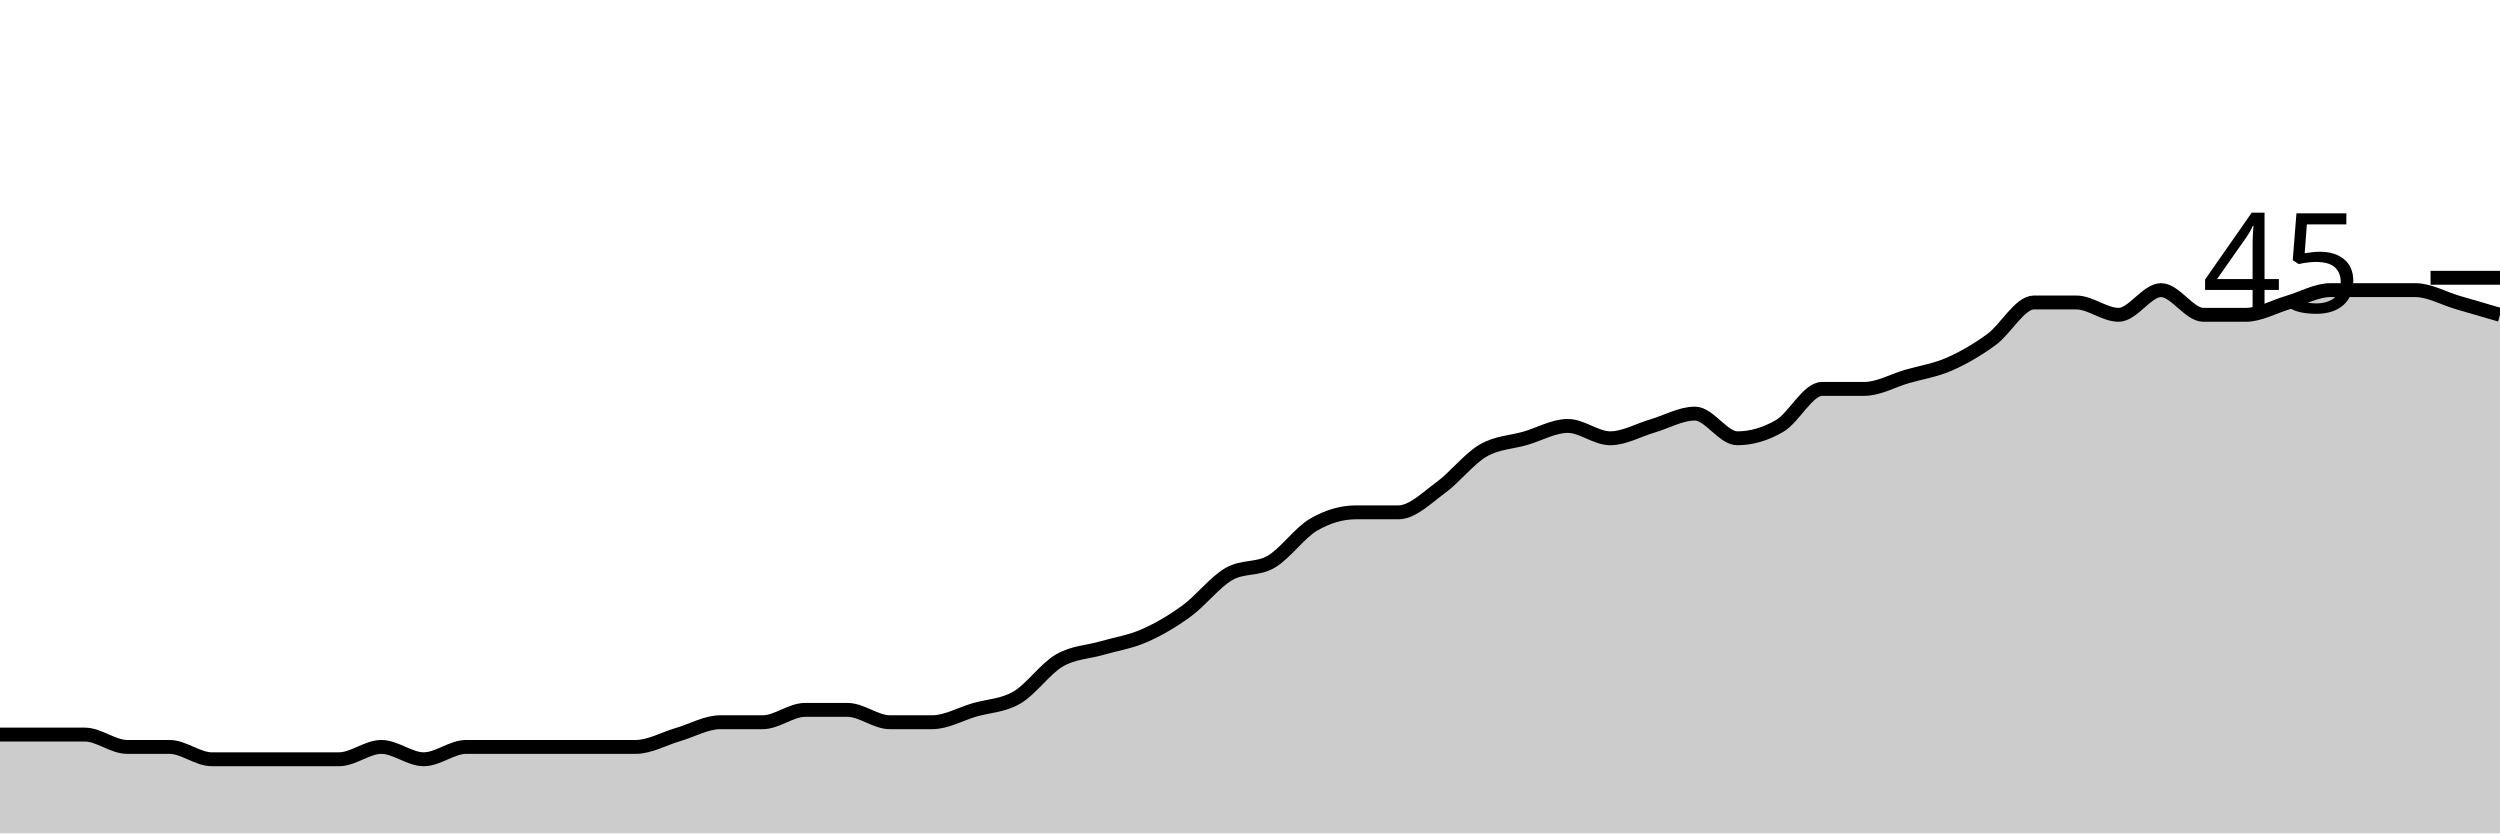
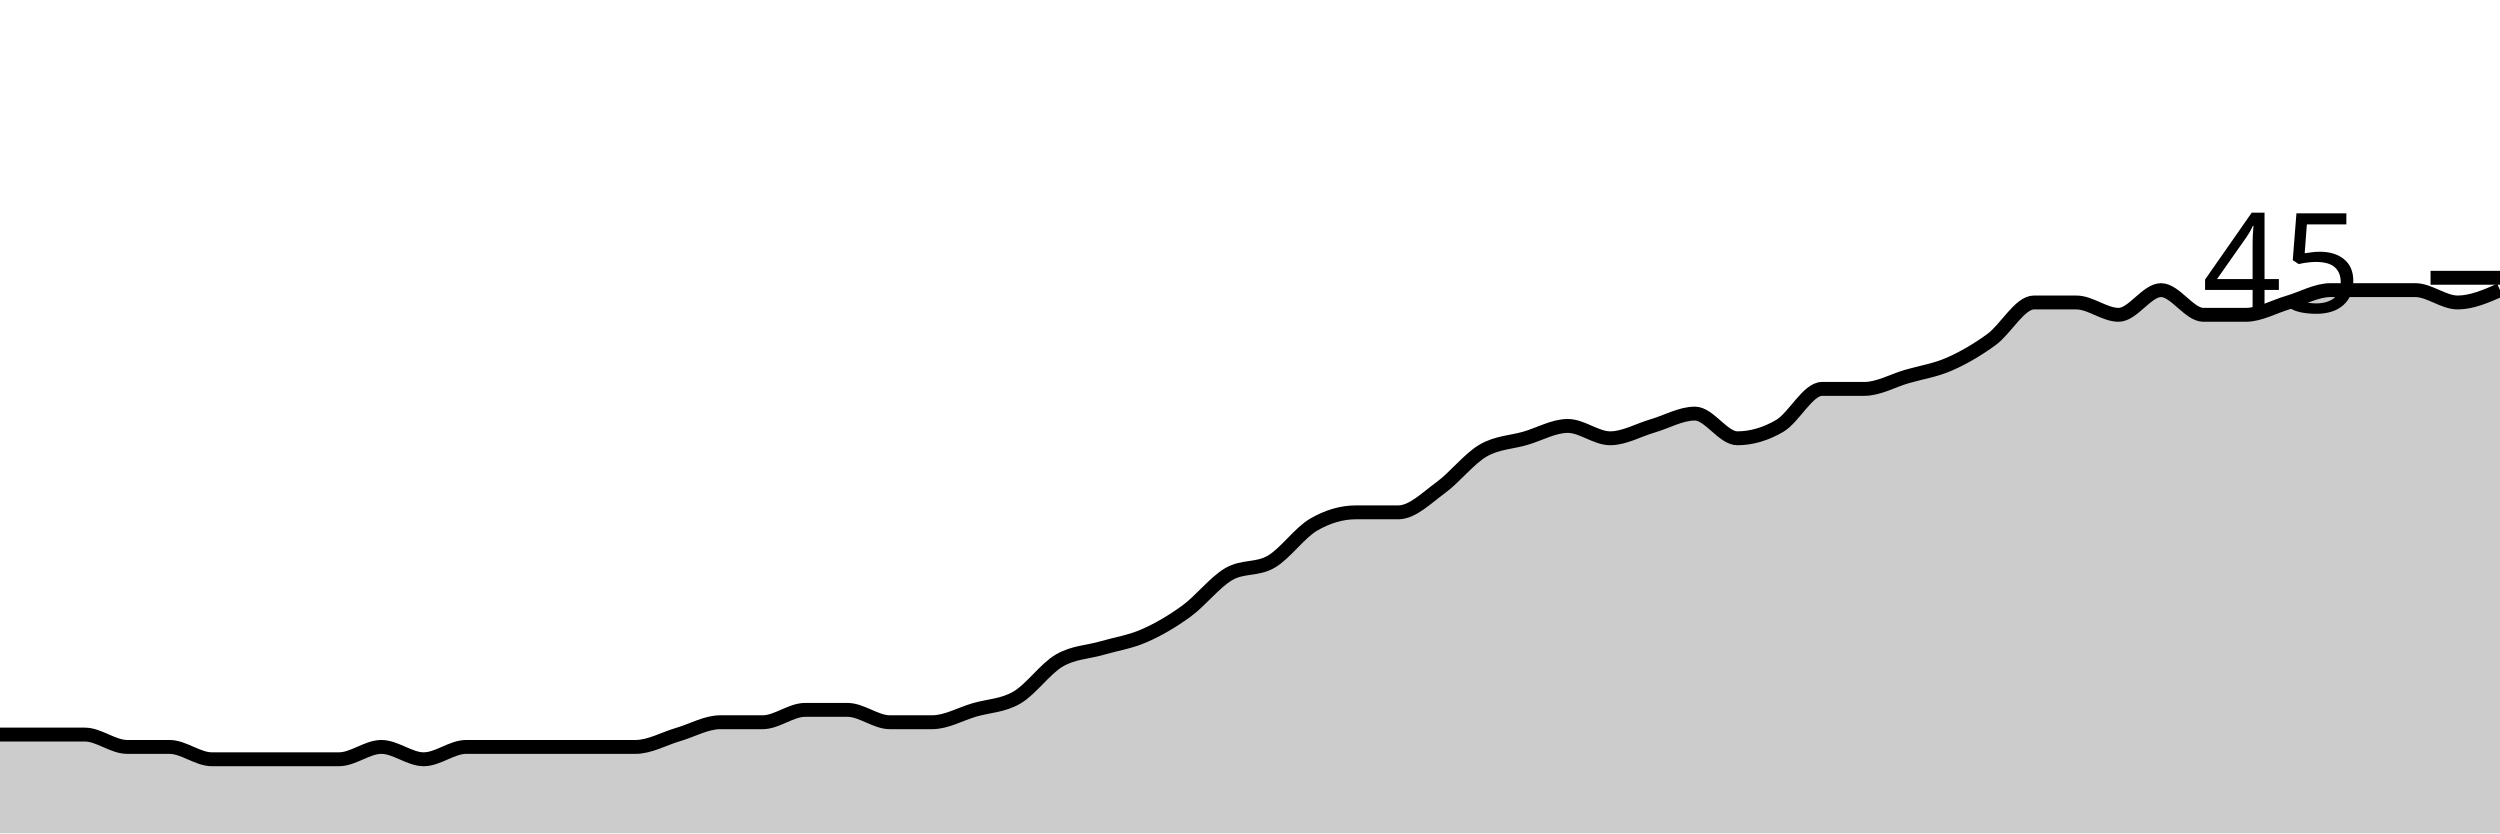
<svg xmlns="http://www.w3.org/2000/svg" viewBox="0 0 180 60">
  <g transform="translate(0,20)">
-     <path class="area" fill="rgba(0, 0, 0, 0.2)" d="M0,32.889C1.017,32.889,2.034,32.889,3.051,32.889C4.068,32.889,5.085,32.889,6.102,32.889C7.119,32.889,8.136,33.778,9.153,33.778C10.169,33.778,11.186,33.778,12.203,33.778C13.22,33.778,14.237,34.667,15.254,34.667C16.271,34.667,17.288,34.667,18.305,34.667C19.322,34.667,20.339,34.667,21.356,34.667C22.373,34.667,23.39,34.667,24.407,34.667C25.424,34.667,26.441,33.778,27.458,33.778C28.475,33.778,29.492,34.667,30.508,34.667C31.525,34.667,32.542,33.778,33.559,33.778C34.576,33.778,35.593,33.778,36.61,33.778C37.627,33.778,38.644,33.778,39.661,33.778C40.678,33.778,41.695,33.778,42.712,33.778C43.729,33.778,44.746,33.778,45.763,33.778C46.78,33.778,47.797,33.185,48.814,32.889C49.831,32.593,50.847,32,51.864,32C52.881,32,53.898,32,54.915,32C55.932,32,56.949,31.111,57.966,31.111C58.983,31.111,60,31.111,61.017,31.111C62.034,31.111,63.051,32,64.068,32C65.085,32,66.102,32,67.119,32C68.136,32,69.153,31.407,70.169,31.111C71.186,30.815,72.203,30.815,73.22,30.222C74.237,29.63,75.254,28.148,76.271,27.556C77.288,26.963,78.305,26.963,79.322,26.667C80.339,26.37,81.356,26.222,82.373,25.778C83.39,25.333,84.407,24.741,85.424,24C86.441,23.259,87.458,21.926,88.475,21.333C89.492,20.741,90.508,21.037,91.525,20.444C92.542,19.852,93.559,18.37,94.576,17.778C95.593,17.185,96.61,16.889,97.627,16.889C98.644,16.889,99.661,16.889,100.678,16.889C101.695,16.889,102.712,15.852,103.729,15.111C104.746,14.37,105.763,13.037,106.78,12.444C107.797,11.852,108.814,11.852,109.831,11.556C110.847,11.259,111.864,10.667,112.881,10.667C113.898,10.667,114.915,11.556,115.932,11.556C116.949,11.556,117.966,10.963,118.983,10.667C120,10.37,121.017,9.778,122.034,9.778C123.051,9.778,124.068,11.556,125.085,11.556C126.102,11.556,127.119,11.259,128.136,10.667C129.153,10.074,130.169,8,131.186,8C132.203,8,133.22,8,134.237,8C135.254,8,136.271,7.407,137.288,7.111C138.305,6.815,139.322,6.667,140.339,6.222C141.356,5.778,142.373,5.185,143.39,4.444C144.407,3.704,145.424,1.778,146.441,1.778C147.458,1.778,148.475,1.778,149.492,1.778C150.508,1.778,151.525,2.667,152.542,2.667C153.559,2.667,154.576,0.889,155.593,0.889C156.61,0.889,157.627,2.667,158.644,2.667C159.661,2.667,160.678,2.667,161.695,2.667C162.712,2.667,163.729,2.074,164.746,1.778C165.763,1.481,166.78,0.889,167.797,0.889C168.814,0.889,169.831,0.889,170.847,0.889C171.864,0.889,172.881,0.889,173.898,0.889C174.915,0.889,175.932,1.481,176.949,1.778C177.966,2.074,178.983,2.37,180,2.667L180,40C178.983,40,177.966,40,176.949,40C175.932,40,174.915,40,173.898,40C172.881,40,171.864,40,170.847,40C169.831,40,168.814,40,167.797,40C166.78,40,165.763,40,164.746,40C163.729,40,162.712,40,161.695,40C160.678,40,159.661,40,158.644,40C157.627,40,156.61,40,155.593,40C154.576,40,153.559,40,152.542,40C151.525,40,150.508,40,149.492,40C148.475,40,147.458,40,146.441,40C145.424,40,144.407,40,143.39,40C142.373,40,141.356,40,140.339,40C139.322,40,138.305,40,137.288,40C136.271,40,135.254,40,134.237,40C133.22,40,132.203,40,131.186,40C130.169,40,129.153,40,128.136,40C127.119,40,126.102,40,125.085,40C124.068,40,123.051,40,122.034,40C121.017,40,120,40,118.983,40C117.966,40,116.949,40,115.932,40C114.915,40,113.898,40,112.881,40C111.864,40,110.847,40,109.831,40C108.814,40,107.797,40,106.78,40C105.763,40,104.746,40,103.729,40C102.712,40,101.695,40,100.678,40C99.661,40,98.644,40,97.627,40C96.61,40,95.593,40,94.576,40C93.559,40,92.542,40,91.525,40C90.508,40,89.492,40,88.475,40C87.458,40,86.441,40,85.424,40C84.407,40,83.39,40,82.373,40C81.356,40,80.339,40,79.322,40C78.305,40,77.288,40,76.271,40C75.254,40,74.237,40,73.22,40C72.203,40,71.186,40,70.169,40C69.153,40,68.136,40,67.119,40C66.102,40,65.085,40,64.068,40C63.051,40,62.034,40,61.017,40C60,40,58.983,40,57.966,40C56.949,40,55.932,40,54.915,40C53.898,40,52.881,40,51.864,40C50.847,40,49.831,40,48.814,40C47.797,40,46.78,40,45.763,40C44.746,40,43.729,40,42.712,40C41.695,40,40.678,40,39.661,40C38.644,40,37.627,40,36.61,40C35.593,40,34.576,40,33.559,40C32.542,40,31.525,40,30.508,40C29.492,40,28.475,40,27.458,40C26.441,40,25.424,40,24.407,40C23.39,40,22.373,40,21.356,40C20.339,40,19.322,40,18.305,40C17.288,40,16.271,40,15.254,40C14.237,40,13.22,40,12.203,40C11.186,40,10.169,40,9.153,40C8.136,40,7.119,40,6.102,40C5.085,40,4.068,40,3.051,40C2.034,40,1.017,40,0,40Z" />
-     <path class="line" stroke="black" fill="none" d="M0,32.889C1.017,32.889,2.034,32.889,3.051,32.889C4.068,32.889,5.085,32.889,6.102,32.889C7.119,32.889,8.136,33.778,9.153,33.778C10.169,33.778,11.186,33.778,12.203,33.778C13.22,33.778,14.237,34.667,15.254,34.667C16.271,34.667,17.288,34.667,18.305,34.667C19.322,34.667,20.339,34.667,21.356,34.667C22.373,34.667,23.39,34.667,24.407,34.667C25.424,34.667,26.441,33.778,27.458,33.778C28.475,33.778,29.492,34.667,30.508,34.667C31.525,34.667,32.542,33.778,33.559,33.778C34.576,33.778,35.593,33.778,36.61,33.778C37.627,33.778,38.644,33.778,39.661,33.778C40.678,33.778,41.695,33.778,42.712,33.778C43.729,33.778,44.746,33.778,45.763,33.778C46.78,33.778,47.797,33.185,48.814,32.889C49.831,32.593,50.847,32,51.864,32C52.881,32,53.898,32,54.915,32C55.932,32,56.949,31.111,57.966,31.111C58.983,31.111,60,31.111,61.017,31.111C62.034,31.111,63.051,32,64.068,32C65.085,32,66.102,32,67.119,32C68.136,32,69.153,31.407,70.169,31.111C71.186,30.815,72.203,30.815,73.22,30.222C74.237,29.63,75.254,28.148,76.271,27.556C77.288,26.963,78.305,26.963,79.322,26.667C80.339,26.37,81.356,26.222,82.373,25.778C83.39,25.333,84.407,24.741,85.424,24C86.441,23.259,87.458,21.926,88.475,21.333C89.492,20.741,90.508,21.037,91.525,20.444C92.542,19.852,93.559,18.37,94.576,17.778C95.593,17.185,96.61,16.889,97.627,16.889C98.644,16.889,99.661,16.889,100.678,16.889C101.695,16.889,102.712,15.852,103.729,15.111C104.746,14.37,105.763,13.037,106.78,12.444C107.797,11.852,108.814,11.852,109.831,11.556C110.847,11.259,111.864,10.667,112.881,10.667C113.898,10.667,114.915,11.556,115.932,11.556C116.949,11.556,117.966,10.963,118.983,10.667C120,10.37,121.017,9.778,122.034,9.778C123.051,9.778,124.068,11.556,125.085,11.556C126.102,11.556,127.119,11.259,128.136,10.667C129.153,10.074,130.169,8,131.186,8C132.203,8,133.22,8,134.237,8C135.254,8,136.271,7.407,137.288,7.111C138.305,6.815,139.322,6.667,140.339,6.222C141.356,5.778,142.373,5.185,143.39,4.444C144.407,3.704,145.424,1.778,146.441,1.778C147.458,1.778,148.475,1.778,149.492,1.778C150.508,1.778,151.525,2.667,152.542,2.667C153.559,2.667,154.576,0.889,155.593,0.889C156.61,0.889,157.627,2.667,158.644,2.667C159.661,2.667,160.678,2.667,161.695,2.667C162.712,2.667,163.729,2.074,164.746,1.778C165.763,1.481,166.78,0.889,167.797,0.889C168.814,0.889,169.831,0.889,170.847,0.889C171.864,0.889,172.881,0.889,173.898,0.889C174.915,0.889,175.932,1.481,176.949,1.778C177.966,2.074,178.983,2.37,180,2.667" />
+     <path class="area" fill="rgba(0, 0, 0, 0.2)" d="M0,32.889C1.017,32.889,2.034,32.889,3.051,32.889C4.068,32.889,5.085,32.889,6.102,32.889C7.119,32.889,8.136,33.778,9.153,33.778C10.169,33.778,11.186,33.778,12.203,33.778C13.22,33.778,14.237,34.667,15.254,34.667C16.271,34.667,17.288,34.667,18.305,34.667C19.322,34.667,20.339,34.667,21.356,34.667C22.373,34.667,23.39,34.667,24.407,34.667C25.424,34.667,26.441,33.778,27.458,33.778C28.475,33.778,29.492,34.667,30.508,34.667C31.525,34.667,32.542,33.778,33.559,33.778C34.576,33.778,35.593,33.778,36.61,33.778C37.627,33.778,38.644,33.778,39.661,33.778C40.678,33.778,41.695,33.778,42.712,33.778C43.729,33.778,44.746,33.778,45.763,33.778C46.78,33.778,47.797,33.185,48.814,32.889C49.831,32.593,50.847,32,51.864,32C52.881,32,53.898,32,54.915,32C55.932,32,56.949,31.111,57.966,31.111C58.983,31.111,60,31.111,61.017,31.111C62.034,31.111,63.051,32,64.068,32C65.085,32,66.102,32,67.119,32C68.136,32,69.153,31.407,70.169,31.111C71.186,30.815,72.203,30.815,73.22,30.222C74.237,29.63,75.254,28.148,76.271,27.556C77.288,26.963,78.305,26.963,79.322,26.667C80.339,26.37,81.356,26.222,82.373,25.778C83.39,25.333,84.407,24.741,85.424,24C86.441,23.259,87.458,21.926,88.475,21.333C89.492,20.741,90.508,21.037,91.525,20.444C92.542,19.852,93.559,18.37,94.576,17.778C95.593,17.185,96.61,16.889,97.627,16.889C98.644,16.889,99.661,16.889,100.678,16.889C101.695,16.889,102.712,15.852,103.729,15.111C104.746,14.37,105.763,13.037,106.78,12.444C107.797,11.852,108.814,11.852,109.831,11.556C110.847,11.259,111.864,10.667,112.881,10.667C113.898,10.667,114.915,11.556,115.932,11.556C116.949,11.556,117.966,10.963,118.983,10.667C120,10.37,121.017,9.778,122.034,9.778C123.051,9.778,124.068,11.556,125.085,11.556C126.102,11.556,127.119,11.259,128.136,10.667C129.153,10.074,130.169,8,131.186,8C132.203,8,133.22,8,134.237,8C135.254,8,136.271,7.407,137.288,7.111C138.305,6.815,139.322,6.667,140.339,6.222C141.356,5.778,142.373,5.185,143.39,4.444C144.407,3.704,145.424,1.778,146.441,1.778C147.458,1.778,148.475,1.778,149.492,1.778C150.508,1.778,151.525,2.667,152.542,2.667C153.559,2.667,154.576,0.889,155.593,0.889C156.61,0.889,157.627,2.667,158.644,2.667C159.661,2.667,160.678,2.667,161.695,2.667C162.712,2.667,163.729,2.074,164.746,1.778C165.763,1.481,166.78,0.889,167.797,0.889C168.814,0.889,169.831,0.889,170.847,0.889C171.864,0.889,172.881,0.889,173.898,0.889C174.915,0.889,175.932,1.778,176.949,1.778C177.966,1.778,178.983,1.333,180,0.889L180,40C178.983,40,177.966,40,176.949,40C175.932,40,174.915,40,173.898,40C172.881,40,171.864,40,170.847,40C169.831,40,168.814,40,167.797,40C166.78,40,165.763,40,164.746,40C163.729,40,162.712,40,161.695,40C160.678,40,159.661,40,158.644,40C157.627,40,156.61,40,155.593,40C154.576,40,153.559,40,152.542,40C151.525,40,150.508,40,149.492,40C148.475,40,147.458,40,146.441,40C145.424,40,144.407,40,143.39,40C142.373,40,141.356,40,140.339,40C139.322,40,138.305,40,137.288,40C136.271,40,135.254,40,134.237,40C133.22,40,132.203,40,131.186,40C130.169,40,129.153,40,128.136,40C127.119,40,126.102,40,125.085,40C124.068,40,123.051,40,122.034,40C121.017,40,120,40,118.983,40C117.966,40,116.949,40,115.932,40C114.915,40,113.898,40,112.881,40C111.864,40,110.847,40,109.831,40C108.814,40,107.797,40,106.78,40C105.763,40,104.746,40,103.729,40C102.712,40,101.695,40,100.678,40C99.661,40,98.644,40,97.627,40C96.61,40,95.593,40,94.576,40C93.559,40,92.542,40,91.525,40C90.508,40,89.492,40,88.475,40C87.458,40,86.441,40,85.424,40C84.407,40,83.39,40,82.373,40C81.356,40,80.339,40,79.322,40C78.305,40,77.288,40,76.271,40C75.254,40,74.237,40,73.22,40C72.203,40,71.186,40,70.169,40C69.153,40,68.136,40,67.119,40C66.102,40,65.085,40,64.068,40C63.051,40,62.034,40,61.017,40C60,40,58.983,40,57.966,40C56.949,40,55.932,40,54.915,40C53.898,40,52.881,40,51.864,40C50.847,40,49.831,40,48.814,40C47.797,40,46.78,40,45.763,40C44.746,40,43.729,40,42.712,40C41.695,40,40.678,40,39.661,40C38.644,40,37.627,40,36.61,40C35.593,40,34.576,40,33.559,40C32.542,40,31.525,40,30.508,40C29.492,40,28.475,40,27.458,40C26.441,40,25.424,40,24.407,40C23.39,40,22.373,40,21.356,40C20.339,40,19.322,40,18.305,40C17.288,40,16.271,40,15.254,40C14.237,40,13.22,40,12.203,40C11.186,40,10.169,40,9.153,40C8.136,40,7.119,40,6.102,40C5.085,40,4.068,40,3.051,40C2.034,40,1.017,40,0,40Z" />
+     <path class="line" stroke="black" fill="none" d="M0,32.889C1.017,32.889,2.034,32.889,3.051,32.889C4.068,32.889,5.085,32.889,6.102,32.889C7.119,32.889,8.136,33.778,9.153,33.778C10.169,33.778,11.186,33.778,12.203,33.778C13.22,33.778,14.237,34.667,15.254,34.667C16.271,34.667,17.288,34.667,18.305,34.667C19.322,34.667,20.339,34.667,21.356,34.667C22.373,34.667,23.39,34.667,24.407,34.667C25.424,34.667,26.441,33.778,27.458,33.778C28.475,33.778,29.492,34.667,30.508,34.667C31.525,34.667,32.542,33.778,33.559,33.778C34.576,33.778,35.593,33.778,36.61,33.778C37.627,33.778,38.644,33.778,39.661,33.778C40.678,33.778,41.695,33.778,42.712,33.778C43.729,33.778,44.746,33.778,45.763,33.778C46.78,33.778,47.797,33.185,48.814,32.889C49.831,32.593,50.847,32,51.864,32C52.881,32,53.898,32,54.915,32C55.932,32,56.949,31.111,57.966,31.111C58.983,31.111,60,31.111,61.017,31.111C62.034,31.111,63.051,32,64.068,32C65.085,32,66.102,32,67.119,32C68.136,32,69.153,31.407,70.169,31.111C71.186,30.815,72.203,30.815,73.22,30.222C74.237,29.63,75.254,28.148,76.271,27.556C77.288,26.963,78.305,26.963,79.322,26.667C80.339,26.37,81.356,26.222,82.373,25.778C83.39,25.333,84.407,24.741,85.424,24C86.441,23.259,87.458,21.926,88.475,21.333C89.492,20.741,90.508,21.037,91.525,20.444C92.542,19.852,93.559,18.37,94.576,17.778C95.593,17.185,96.61,16.889,97.627,16.889C98.644,16.889,99.661,16.889,100.678,16.889C101.695,16.889,102.712,15.852,103.729,15.111C104.746,14.37,105.763,13.037,106.78,12.444C107.797,11.852,108.814,11.852,109.831,11.556C110.847,11.259,111.864,10.667,112.881,10.667C113.898,10.667,114.915,11.556,115.932,11.556C116.949,11.556,117.966,10.963,118.983,10.667C120,10.37,121.017,9.778,122.034,9.778C123.051,9.778,124.068,11.556,125.085,11.556C126.102,11.556,127.119,11.259,128.136,10.667C129.153,10.074,130.169,8,131.186,8C132.203,8,133.22,8,134.237,8C135.254,8,136.271,7.407,137.288,7.111C138.305,6.815,139.322,6.667,140.339,6.222C141.356,5.778,142.373,5.185,143.39,4.444C144.407,3.704,145.424,1.778,146.441,1.778C147.458,1.778,148.475,1.778,149.492,1.778C150.508,1.778,151.525,2.667,152.542,2.667C153.559,2.667,154.576,0.889,155.593,0.889C156.61,0.889,157.627,2.667,158.644,2.667C159.661,2.667,160.678,2.667,161.695,2.667C162.712,2.667,163.729,2.074,164.746,1.778C165.763,1.481,166.78,0.889,167.797,0.889C168.814,0.889,169.831,0.889,170.847,0.889C171.864,0.889,172.881,0.889,173.898,0.889C174.915,0.889,175.932,1.778,176.949,1.778C177.966,1.778,178.983,1.333,180,0.889" />
    <path class="axis-ceiling" stroke-width="1" stroke="black" fill="none" d="M175,0L180,0" />
    <text class="axis-ceiling-label" font-family="sans-serif" text-anchor="end" font-size="10px" x="170" y="2.5">45</text>
  </g>
</svg>
